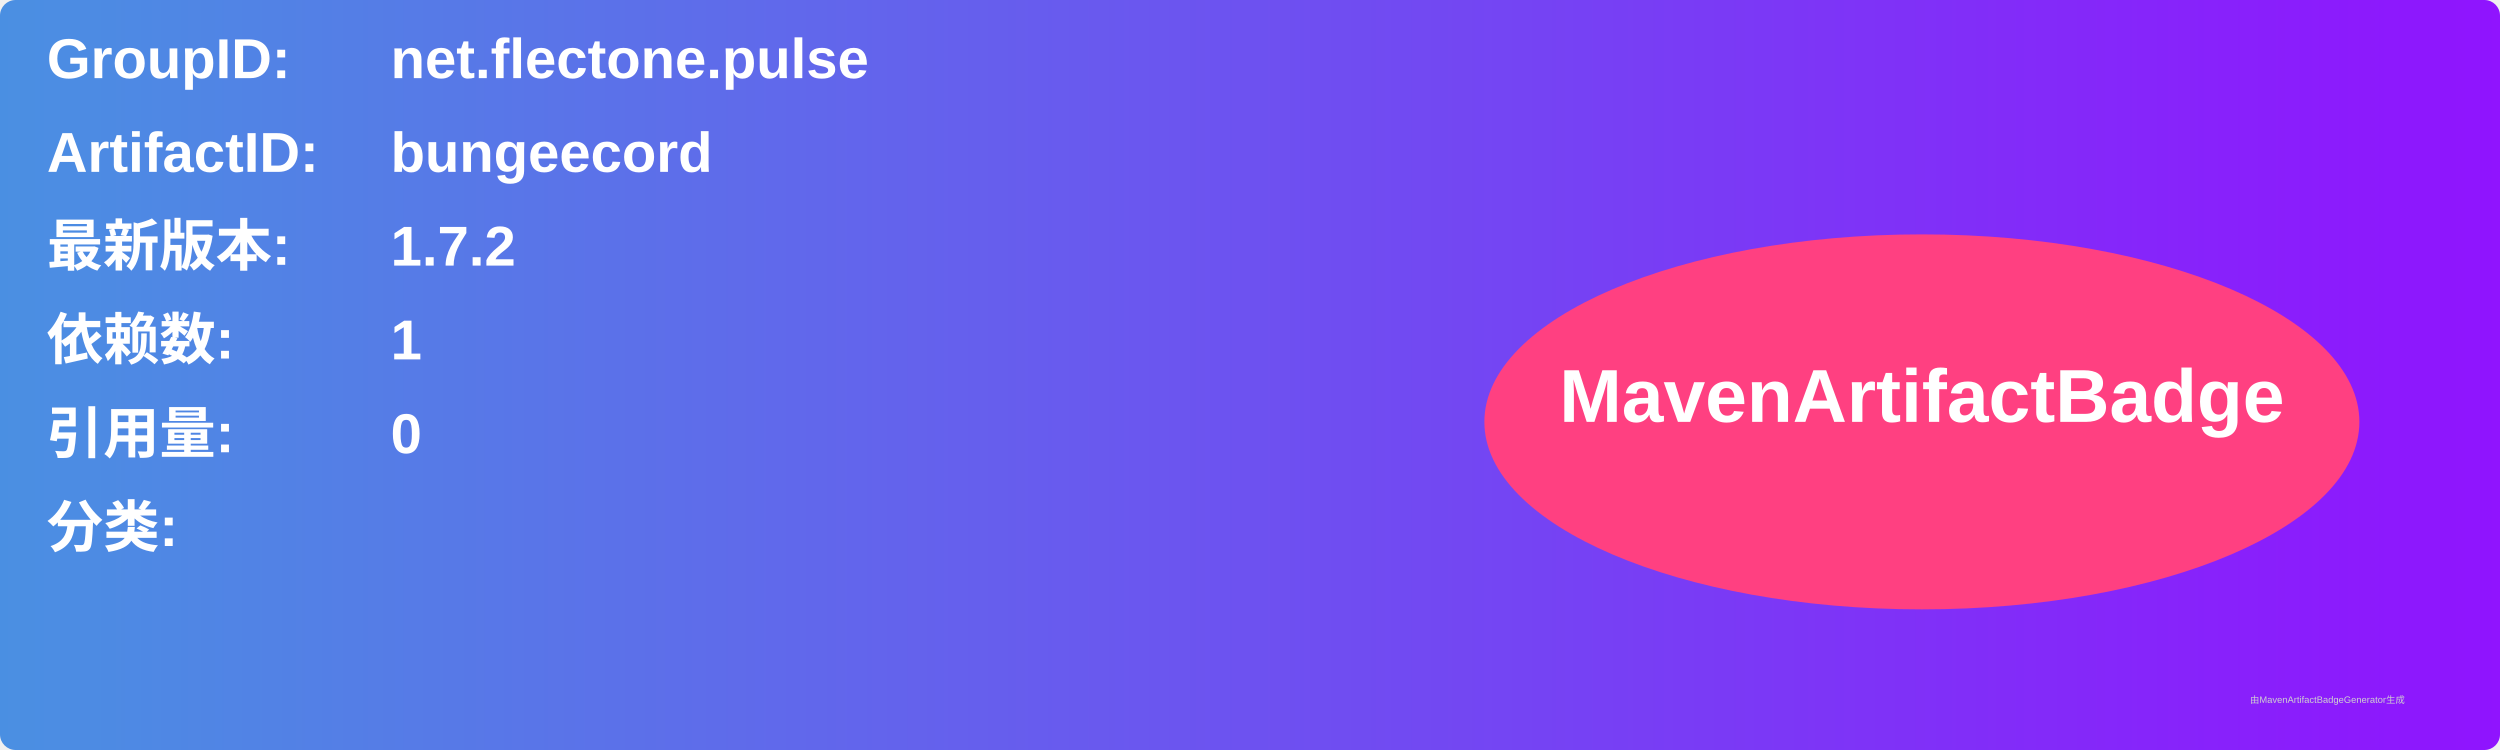
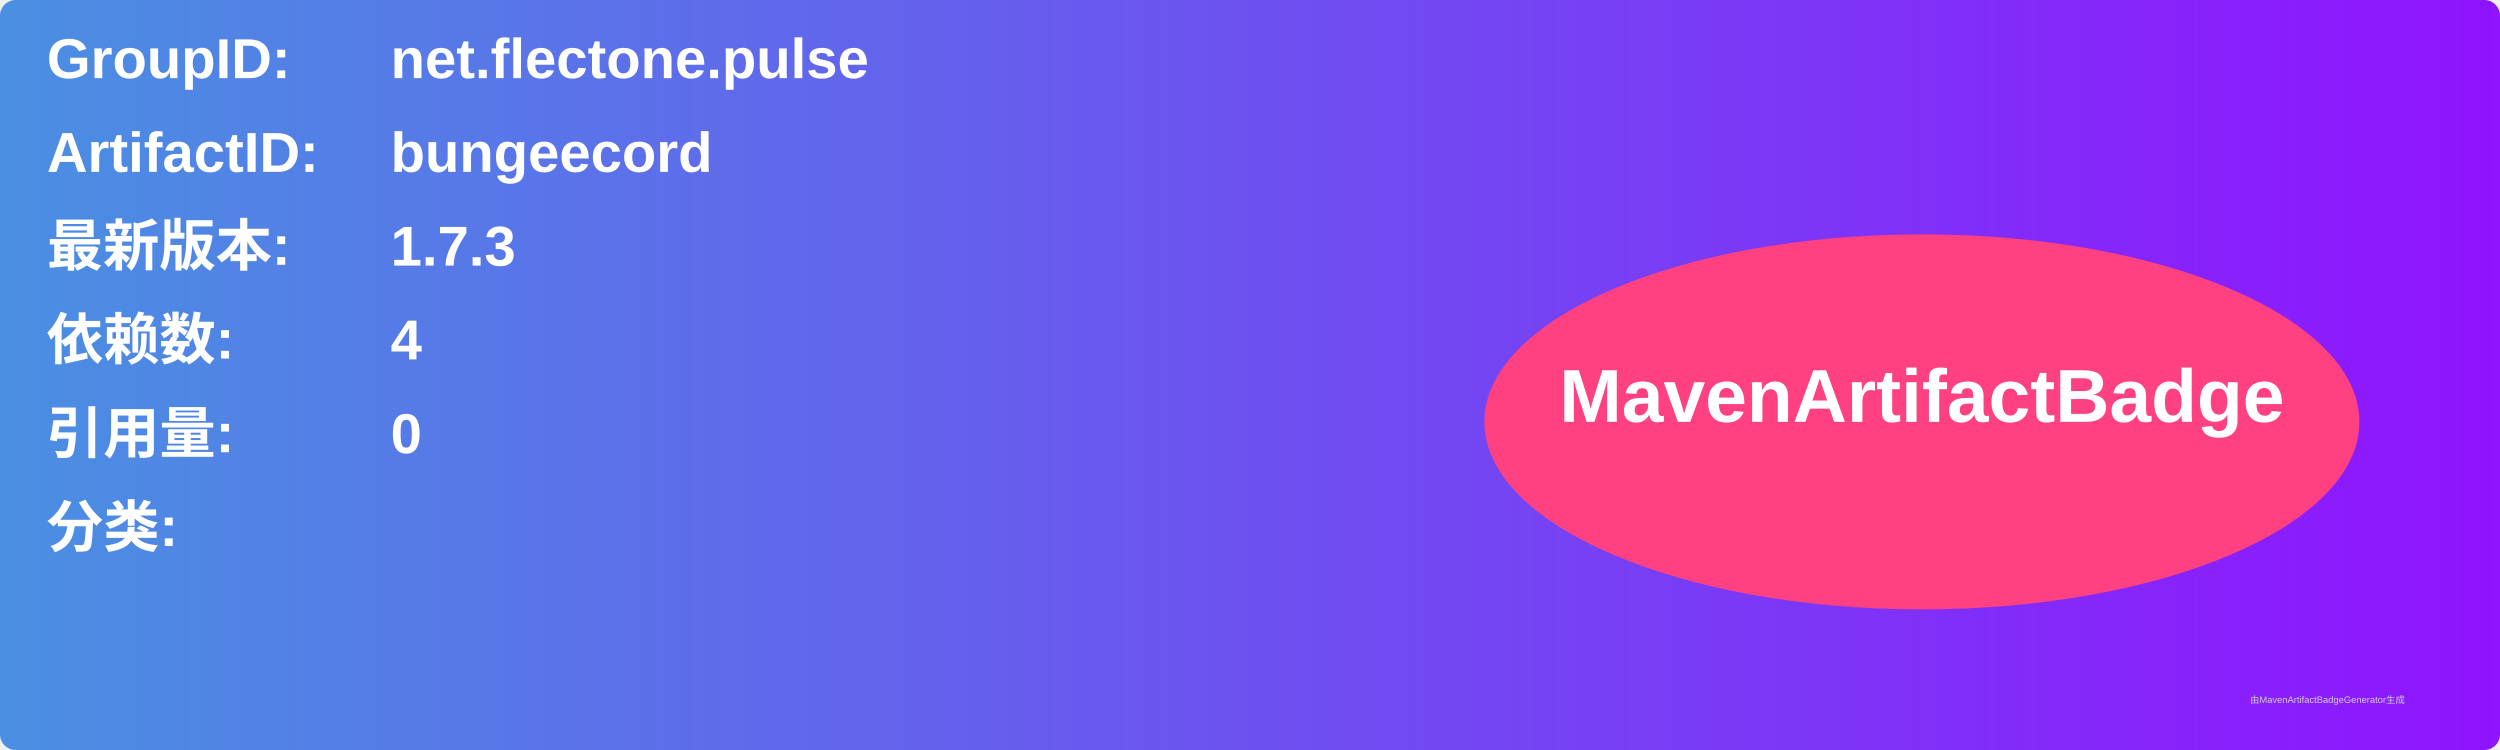
<svg xmlns="http://www.w3.org/2000/svg" width="800" height="240" viewBox="0 0 800 240">
  <linearGradient id="grad" x1="0%" y1="0%" x2="100%" y2="0%">
    <stop offset="0%" stop-color="#4a90e2" />
    <stop offset="100%" stop-color="#9013fe" />
  </linearGradient>
  <rect width="100%" height="100%" rx="5" ry="5" fill="url(#grad)" />
  <g transform="translate(15, 15)">
    <text x="0" y="10" font-family="Arial" font-size="18" fill="white" font-weight="bold" width="260">GroupID:</text>
    <text x="110" y="10" font-family="Arial" font-size="18" fill="white" font-weight="bold" width="460">net.flectone.pulse</text>
    <text x="0" y="40" font-family="Arial" font-size="18" fill="white" font-weight="bold" width="260">ArtifactID:</text>
    <text x="110" y="40" font-family="Arial" font-size="18" fill="white" font-weight="bold" width="460">bungeecord</text>
    <text x="0" y="70" font-family="Arial" font-size="18" fill="white" font-weight="bold">最新版本:</text>
    <text x="110" y="70" font-family="Arial" font-size="18" fill="white" font-weight="bold">
-       <tspan font-weight="bold">1.7.2</tspan>
+       <tspan font-weight="bold">1.7.3</tspan>
    </text>
    <text x="0" y="100" font-family="Arial" font-size="18" fill="white" font-weight="bold">依赖数: </text>
    <text x="110" y="100" font-family="Arial" font-size="18" fill="white">
-       <tspan font-weight="bold">1</tspan>
+       <tspan font-weight="bold">4</tspan>
    </text>
    <text x="0" y="130" font-family="Arial" font-size="18" fill="white" font-weight="bold">引用量: </text>
    <text x="110" y="130" font-family="Arial" font-size="18" fill="white">
      <tspan font-weight="bold">0</tspan>
    </text>
    <text x="0" y="160" font-family="Arial" font-size="18" fill="white" font-weight="bold">分类:</text>
    <text x="10" y="190" font-family="Arial" font-size="10" fill="white">
      <tspan font-weight="bold" />
    </text>
    <ellipse cx="600" cy="120" rx="140" ry="60" fill="#ff4081" />
    <text x="600" y="120" text-anchor="middle" font-family="Arial" font-size="24" fill="white" font-weight="bold">MavenArtifactBadge</text>
  </g>
  <text x="720" y="225" font-family="Arial" font-size="3" fill="#d0d0d0">由MavenArtifactBadgeGenerator生成</text>
</svg>
